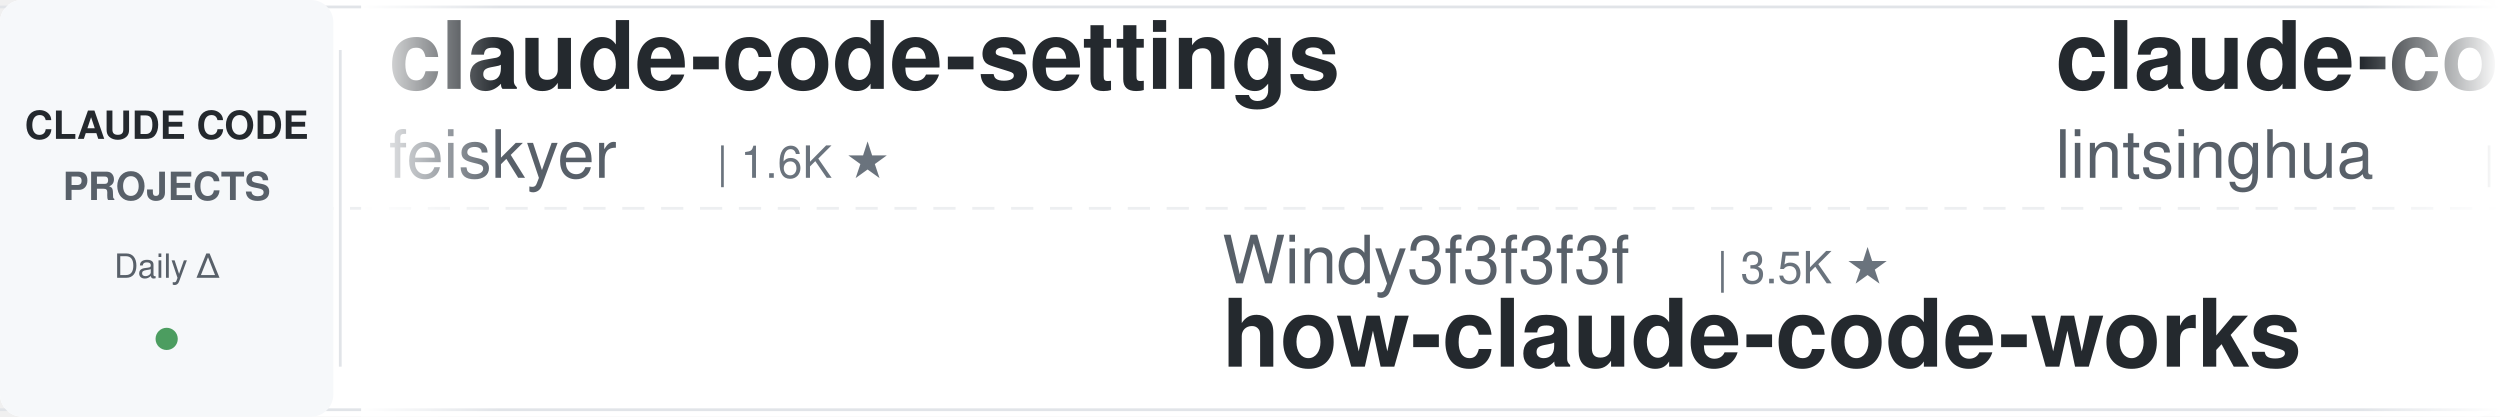
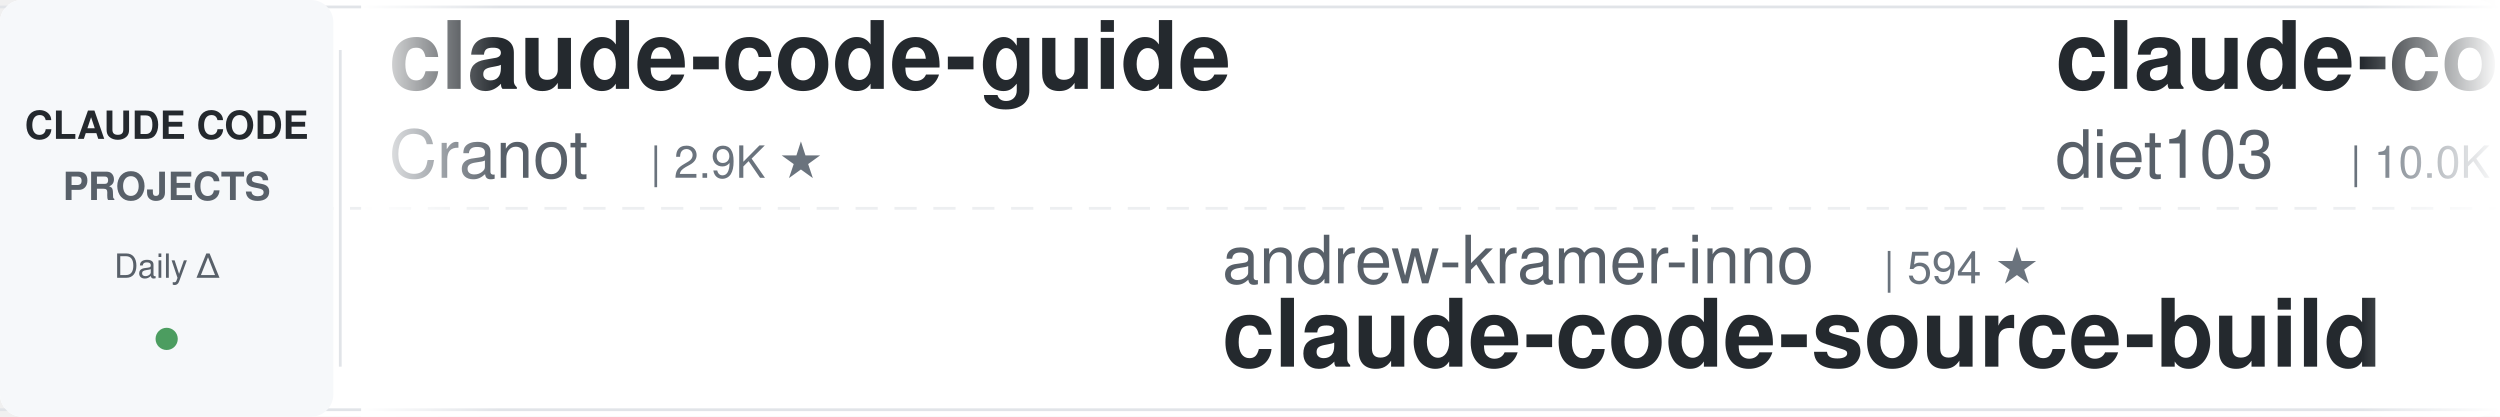
<svg xmlns="http://www.w3.org/2000/svg" width="900" height="150">
  <defs>
    <linearGradient id="leftFade" x1="0%" y1="0%" x2="100%" y2="0%">
      <stop offset="0%" style="stop-color:#ffffff;stop-opacity:1" />
      <stop offset="100%" style="stop-color:#ffffff;stop-opacity:0" />
    </linearGradient>
    <linearGradient id="rightFade" x1="0%" y1="0%" x2="100%" y2="0%">
      <stop offset="0%" style="stop-color:#ffffff;stop-opacity:0" />
      <stop offset="100%" style="stop-color:#ffffff;stop-opacity:1" />
    </linearGradient>
  </defs>
  <rect width="900" height="150" fill="#ffffff" rx="8" />
  <rect x="0" y="2" width="900" height="1" fill="#e1e4e8" />
  <rect x="0" y="147" width="900" height="1" fill="#e1e4e8" />
  <line x1="0" y1="75" x2="900" y2="75" stroke="#e1e4e8" stroke-width="1" stroke-dasharray="8 6" opacity="0.6" />
  <rect x="0" y="0" width="120" height="150" fill="#f6f8fa" rx="8" />
  <text x="60" y="50" font-family="-apple-system, BlinkMacSystemFont, 'Segoe UI', Helvetica, Arial, sans-serif" font-size="14" font-weight="600" fill="#24292e" text-anchor="middle">CLAUDE CODE</text>
  <text x="60" y="72" font-family="-apple-system, BlinkMacSystemFont, 'Segoe UI', Helvetica, Arial, sans-serif" font-size="14" font-weight="600" fill="#586069" text-anchor="middle">PROJECTS</text>
  <text x="60" y="100" font-family="-apple-system, BlinkMacSystemFont, 'Segoe UI', Helvetica, Arial, sans-serif" font-size="12" font-weight="500" fill="#586069" text-anchor="middle">Daily Δ</text>
  <circle cx="60" cy="122" r="4" fill="#22863a" opacity="0.8" />
  <rect x="122" y="18" width="1" height="114" fill="#e1e4e8" />
  <clipPath id="tickerClip">
    <rect x="130" y="0" width="770" height="150" />
  </clipPath>
  <g clip-path="url(#tickerClip)">
    <g id="tickerItems">
      <animateTransform attributeName="transform" attributeType="XML" type="translate" from="0 0" to="-3000 0" dur="54s" repeatCount="indefinite" />
      <g transform="translate(0, 0)">
-         <text x="140" y="32" font-family="-apple-system, BlinkMacSystemFont, 'Segoe UI', Helvetica, Arial, sans-serif" font-size="34" font-weight="600" fill="#24292e">claude-code-settings</text>
-         <text x="140" y="64" font-family="-apple-system, BlinkMacSystemFont, 'Segoe UI', Helvetica, Arial, sans-serif" font-size="24" font-weight="400" fill="#586069">feiskyer</text>
-         <text x="258" y="64" font-family="-apple-system, BlinkMacSystemFont, 'Segoe UI', Helvetica, Arial, sans-serif" font-size="16" font-weight="500" fill="#6a737d">| 1.6K ★</text>
+         <text x="140" y="32" font-family="-apple-system, BlinkMacSystemFont, 'Segoe UI', Helvetica, Arial, sans-serif" font-size="34" font-weight="600" fill="#24292e">claude-code-guide</text>
+         <text x="140" y="64" font-family="-apple-system, BlinkMacSystemFont, 'Segoe UI', Helvetica, Arial, sans-serif" font-size="24" font-weight="400" fill="#586069">Cranot</text>
+         <text x="234" y="64" font-family="-apple-system, BlinkMacSystemFont, 'Segoe UI', Helvetica, Arial, sans-serif" font-size="16" font-weight="500" fill="#6a737d">| 2.9K ★</text>
      </g>
      <g transform="translate(300, 0)">
-         <text x="140" y="102" font-family="-apple-system, BlinkMacSystemFont, 'Segoe UI', Helvetica, Arial, sans-serif" font-size="24" font-weight="400" fill="#586069">Windy3f3f3f3f</text>
-         <text x="318" y="102" font-family="-apple-system, BlinkMacSystemFont, 'Segoe UI', Helvetica, Arial, sans-serif" font-size="16" font-weight="500" fill="#6a737d">| 3.5K ★</text>
-         <text x="140" y="132" font-family="-apple-system, BlinkMacSystemFont, 'Segoe UI', Helvetica, Arial, sans-serif" font-size="34" font-weight="600" fill="#24292e">how-claude-code-works</text>
-       </g>
-       <g transform="translate(600, 0)">
-         <text x="140" y="32" font-family="-apple-system, BlinkMacSystemFont, 'Segoe UI', Helvetica, Arial, sans-serif" font-size="34" font-weight="600" fill="#24292e">claude-code-book</text>
-         <text x="140" y="64" font-family="-apple-system, BlinkMacSystemFont, 'Segoe UI', Helvetica, Arial, sans-serif" font-size="24" font-weight="400" fill="#586069">lintsinghua</text>
-         <text x="294" y="64" font-family="-apple-system, BlinkMacSystemFont, 'Segoe UI', Helvetica, Arial, sans-serif" font-size="16" font-weight="500" fill="#6a737d">| 4.1K ★</text>
-       </g>
-       <g transform="translate(900, 0)">
        <text x="140" y="102" font-family="-apple-system, BlinkMacSystemFont, 'Segoe UI', Helvetica, Arial, sans-serif" font-size="24" font-weight="400" fill="#586069">andrew-kramer-inno</text>
        <text x="378" y="102" font-family="-apple-system, BlinkMacSystemFont, 'Segoe UI', Helvetica, Arial, sans-serif" font-size="16" font-weight="500" fill="#6a737d">| 594 ★</text>
        <text x="140" y="132" font-family="-apple-system, BlinkMacSystemFont, 'Segoe UI', Helvetica, Arial, sans-serif" font-size="34" font-weight="600" fill="#24292e">claude-code-source-build</text>
      </g>
+       <g transform="translate(600, 0)">
+         <text x="140" y="32" font-family="-apple-system, BlinkMacSystemFont, 'Segoe UI', Helvetica, Arial, sans-serif" font-size="34" font-weight="600" fill="#24292e">claude-code-infrastructu...</text>
+         <text x="140" y="64" font-family="-apple-system, BlinkMacSystemFont, 'Segoe UI', Helvetica, Arial, sans-serif" font-size="24" font-weight="400" fill="#586069">diet103</text>
+         <text x="246" y="64" font-family="-apple-system, BlinkMacSystemFont, 'Segoe UI', Helvetica, Arial, sans-serif" font-size="16" font-weight="500" fill="#6a737d">| 10.0K ★</text>
+       </g>
+       <g transform="translate(900, 0)">
+         <text x="140" y="102" font-family="-apple-system, BlinkMacSystemFont, 'Segoe UI', Helvetica, Arial, sans-serif" font-size="24" font-weight="400" fill="#586069">disler</text>
+         <text x="234" y="102" font-family="-apple-system, BlinkMacSystemFont, 'Segoe UI', Helvetica, Arial, sans-serif" font-size="16" font-weight="500" fill="#6a737d">| 1.6K ★</text>
+         <text x="140" y="132" font-family="-apple-system, BlinkMacSystemFont, 'Segoe UI', Helvetica, Arial, sans-serif" font-size="34" font-weight="600" fill="#24292e">pi-vs-claude-code</text>
+       </g>
      <g transform="translate(1200, 0)">
-         <text x="140" y="32" font-family="-apple-system, BlinkMacSystemFont, 'Segoe UI', Helvetica, Arial, sans-serif" font-size="34" font-weight="600" fill="#24292e">claude-code-templates</text>
-         <text x="140" y="64" font-family="-apple-system, BlinkMacSystemFont, 'Segoe UI', Helvetica, Arial, sans-serif" font-size="24" font-weight="400" fill="#586069">davila7</text>
-         <text x="246" y="64" font-family="-apple-system, BlinkMacSystemFont, 'Segoe UI', Helvetica, Arial, sans-serif" font-size="16" font-weight="500" fill="#6a737d">| 30.3K ★</text>
+         <text x="140" y="32" font-family="-apple-system, BlinkMacSystemFont, 'Segoe UI', Helvetica, Arial, sans-serif" font-size="34" font-weight="600" fill="#24292e">claude-code-harness</text>
+         <text x="140" y="64" font-family="-apple-system, BlinkMacSystemFont, 'Segoe UI', Helvetica, Arial, sans-serif" font-size="24" font-weight="400" fill="#586069">Chachamaru127</text>
+         <text x="318" y="64" font-family="-apple-system, BlinkMacSystemFont, 'Segoe UI', Helvetica, Arial, sans-serif" font-size="16" font-weight="500" fill="#6a737d">| 3.1K ★</text>
      </g>
      <g transform="translate(1500, 0)">
-         <text x="140" y="102" font-family="-apple-system, BlinkMacSystemFont, 'Segoe UI', Helvetica, Arial, sans-serif" font-size="24" font-weight="400" fill="#586069">VoltAgent</text>
-         <text x="270" y="102" font-family="-apple-system, BlinkMacSystemFont, 'Segoe UI', Helvetica, Arial, sans-serif" font-size="16" font-weight="500" fill="#6a737d">| 24.5K ★</text>
-         <text x="140" y="132" font-family="-apple-system, BlinkMacSystemFont, 'Segoe UI', Helvetica, Arial, sans-serif" font-size="34" font-weight="600" fill="#24292e">awesome-claude-code-suba...</text>
+         <text x="140" y="102" font-family="-apple-system, BlinkMacSystemFont, 'Segoe UI', Helvetica, Arial, sans-serif" font-size="24" font-weight="400" fill="#586069">fuergaosi233</text>
+         <text x="306" y="102" font-family="-apple-system, BlinkMacSystemFont, 'Segoe UI', Helvetica, Arial, sans-serif" font-size="16" font-weight="500" fill="#6a737d">| 2.8K ★</text>
+         <text x="140" y="132" font-family="-apple-system, BlinkMacSystemFont, 'Segoe UI', Helvetica, Arial, sans-serif" font-size="34" font-weight="600" fill="#24292e">claude-code-proxy</text>
      </g>
      <g transform="translate(1800, 0)">
-         <text x="140" y="32" font-family="-apple-system, BlinkMacSystemFont, 'Segoe UI', Helvetica, Arial, sans-serif" font-size="34" font-weight="600" fill="#24292e">claude-code-proxy</text>
-         <text x="140" y="64" font-family="-apple-system, BlinkMacSystemFont, 'Segoe UI', Helvetica, Arial, sans-serif" font-size="24" font-weight="400" fill="#586069">fuergaosi233</text>
-         <text x="306" y="64" font-family="-apple-system, BlinkMacSystemFont, 'Segoe UI', Helvetica, Arial, sans-serif" font-size="16" font-weight="500" fill="#6a737d">| 2.8K ★</text>
+         <text x="140" y="32" font-family="-apple-system, BlinkMacSystemFont, 'Segoe UI', Helvetica, Arial, sans-serif" font-size="34" font-weight="600" fill="#24292e">claude-code-spec-workflo...</text>
+         <text x="140" y="64" font-family="-apple-system, BlinkMacSystemFont, 'Segoe UI', Helvetica, Arial, sans-serif" font-size="24" font-weight="400" fill="#586069">Pimzino</text>
+         <text x="246" y="64" font-family="-apple-system, BlinkMacSystemFont, 'Segoe UI', Helvetica, Arial, sans-serif" font-size="16" font-weight="500" fill="#6a737d">| 3.8K ★</text>
      </g>
      <g transform="translate(2100, 0)">
-         <text x="140" y="102" font-family="-apple-system, BlinkMacSystemFont, 'Segoe UI', Helvetica, Arial, sans-serif" font-size="24" font-weight="400" fill="#586069">Donchitos</text>
-         <text x="270" y="102" font-family="-apple-system, BlinkMacSystemFont, 'Segoe UI', Helvetica, Arial, sans-serif" font-size="16" font-weight="500" fill="#6a737d">| 24.4K ★</text>
-         <text x="140" y="132" font-family="-apple-system, BlinkMacSystemFont, 'Segoe UI', Helvetica, Arial, sans-serif" font-size="34" font-weight="600" fill="#24292e">Claude-Code-Game-Studios</text>
+         <text x="140" y="102" font-family="-apple-system, BlinkMacSystemFont, 'Segoe UI', Helvetica, Arial, sans-serif" font-size="24" font-weight="400" fill="#586069">https-deeplearning-ai</text>
+         <text x="414" y="102" font-family="-apple-system, BlinkMacSystemFont, 'Segoe UI', Helvetica, Arial, sans-serif" font-size="16" font-weight="500" fill="#6a737d">| 544 ★</text>
+         <text x="140" y="132" font-family="-apple-system, BlinkMacSystemFont, 'Segoe UI', Helvetica, Arial, sans-serif" font-size="34" font-weight="600" fill="#24292e">sc-claude-code-files</text>
      </g>
      <g transform="translate(2400, 0)">
-         <text x="140" y="32" font-family="-apple-system, BlinkMacSystemFont, 'Segoe UI', Helvetica, Arial, sans-serif" font-size="34" font-weight="600" fill="#24292e">claude-code-hub</text>
-         <text x="140" y="64" font-family="-apple-system, BlinkMacSystemFont, 'Segoe UI', Helvetica, Arial, sans-serif" font-size="24" font-weight="400" fill="#586069">ding113</text>
-         <text x="246" y="64" font-family="-apple-system, BlinkMacSystemFont, 'Segoe UI', Helvetica, Arial, sans-serif" font-size="16" font-weight="500" fill="#6a737d">| 3.3K ★</text>
+         <text x="140" y="32" font-family="-apple-system, BlinkMacSystemFont, 'Segoe UI', Helvetica, Arial, sans-serif" font-size="34" font-weight="600" fill="#24292e">Dive-into-Claude-Code</text>
+         <text x="140" y="64" font-family="-apple-system, BlinkMacSystemFont, 'Segoe UI', Helvetica, Arial, sans-serif" font-size="24" font-weight="400" fill="#586069">VILA-Lab</text>
+         <text x="258" y="64" font-family="-apple-system, BlinkMacSystemFont, 'Segoe UI', Helvetica, Arial, sans-serif" font-size="16" font-weight="500" fill="#6a737d">| 2.1K ★</text>
      </g>
      <g transform="translate(2700, 0)">
-         <text x="140" y="102" font-family="-apple-system, BlinkMacSystemFont, 'Segoe UI', Helvetica, Arial, sans-serif" font-size="24" font-weight="400" fill="#586069">AprilNEA</text>
-         <text x="258" y="102" font-family="-apple-system, BlinkMacSystemFont, 'Segoe UI', Helvetica, Arial, sans-serif" font-size="16" font-weight="500" fill="#6a737d">| 391 ★</text>
-         <text x="140" y="132" font-family="-apple-system, BlinkMacSystemFont, 'Segoe UI', Helvetica, Arial, sans-serif" font-size="34" font-weight="600" fill="#24292e">claude-code-source</text>
+         <text x="140" y="102" font-family="-apple-system, BlinkMacSystemFont, 'Segoe UI', Helvetica, Arial, sans-serif" font-size="24" font-weight="400" fill="#586069">liuup</text>
+         <text x="222" y="102" font-family="-apple-system, BlinkMacSystemFont, 'Segoe UI', Helvetica, Arial, sans-serif" font-size="16" font-weight="500" fill="#6a737d">| 3.8K ★</text>
+         <text x="140" y="132" font-family="-apple-system, BlinkMacSystemFont, 'Segoe UI', Helvetica, Arial, sans-serif" font-size="34" font-weight="600" fill="#24292e">claude-code-analysis</text>
      </g>
      <g transform="translate(3000, 0)">
-         <text x="140" y="32" font-family="-apple-system, BlinkMacSystemFont, 'Segoe UI', Helvetica, Arial, sans-serif" font-size="34" font-weight="600" fill="#24292e">claude-code-settings</text>
-         <text x="140" y="64" font-family="-apple-system, BlinkMacSystemFont, 'Segoe UI', Helvetica, Arial, sans-serif" font-size="24" font-weight="400" fill="#586069">feiskyer</text>
-         <text x="258" y="64" font-family="-apple-system, BlinkMacSystemFont, 'Segoe UI', Helvetica, Arial, sans-serif" font-size="16" font-weight="500" fill="#6a737d">| 1.6K ★</text>
+         <text x="140" y="32" font-family="-apple-system, BlinkMacSystemFont, 'Segoe UI', Helvetica, Arial, sans-serif" font-size="34" font-weight="600" fill="#24292e">claude-code-guide</text>
+         <text x="140" y="64" font-family="-apple-system, BlinkMacSystemFont, 'Segoe UI', Helvetica, Arial, sans-serif" font-size="24" font-weight="400" fill="#586069">Cranot</text>
+         <text x="234" y="64" font-family="-apple-system, BlinkMacSystemFont, 'Segoe UI', Helvetica, Arial, sans-serif" font-size="16" font-weight="500" fill="#6a737d">| 2.9K ★</text>
      </g>
      <g transform="translate(3300, 0)">
-         <text x="140" y="102" font-family="-apple-system, BlinkMacSystemFont, 'Segoe UI', Helvetica, Arial, sans-serif" font-size="24" font-weight="400" fill="#586069">Windy3f3f3f3f</text>
-         <text x="318" y="102" font-family="-apple-system, BlinkMacSystemFont, 'Segoe UI', Helvetica, Arial, sans-serif" font-size="16" font-weight="500" fill="#6a737d">| 3.5K ★</text>
-         <text x="140" y="132" font-family="-apple-system, BlinkMacSystemFont, 'Segoe UI', Helvetica, Arial, sans-serif" font-size="34" font-weight="600" fill="#24292e">how-claude-code-works</text>
-       </g>
-       <g transform="translate(3600, 0)">
-         <text x="140" y="32" font-family="-apple-system, BlinkMacSystemFont, 'Segoe UI', Helvetica, Arial, sans-serif" font-size="34" font-weight="600" fill="#24292e">claude-code-book</text>
-         <text x="140" y="64" font-family="-apple-system, BlinkMacSystemFont, 'Segoe UI', Helvetica, Arial, sans-serif" font-size="24" font-weight="400" fill="#586069">lintsinghua</text>
-         <text x="294" y="64" font-family="-apple-system, BlinkMacSystemFont, 'Segoe UI', Helvetica, Arial, sans-serif" font-size="16" font-weight="500" fill="#6a737d">| 4.1K ★</text>
-       </g>
-       <g transform="translate(3900, 0)">
        <text x="140" y="102" font-family="-apple-system, BlinkMacSystemFont, 'Segoe UI', Helvetica, Arial, sans-serif" font-size="24" font-weight="400" fill="#586069">andrew-kramer-inno</text>
        <text x="378" y="102" font-family="-apple-system, BlinkMacSystemFont, 'Segoe UI', Helvetica, Arial, sans-serif" font-size="16" font-weight="500" fill="#6a737d">| 594 ★</text>
        <text x="140" y="132" font-family="-apple-system, BlinkMacSystemFont, 'Segoe UI', Helvetica, Arial, sans-serif" font-size="34" font-weight="600" fill="#24292e">claude-code-source-build</text>
+       </g>
+       <g transform="translate(3600, 0)">
+         <text x="140" y="32" font-family="-apple-system, BlinkMacSystemFont, 'Segoe UI', Helvetica, Arial, sans-serif" font-size="34" font-weight="600" fill="#24292e">claude-code-infrastructu...</text>
+         <text x="140" y="64" font-family="-apple-system, BlinkMacSystemFont, 'Segoe UI', Helvetica, Arial, sans-serif" font-size="24" font-weight="400" fill="#586069">diet103</text>
+         <text x="246" y="64" font-family="-apple-system, BlinkMacSystemFont, 'Segoe UI', Helvetica, Arial, sans-serif" font-size="16" font-weight="500" fill="#6a737d">| 10.0K ★</text>
+       </g>
+       <g transform="translate(3900, 0)">
+         <text x="140" y="102" font-family="-apple-system, BlinkMacSystemFont, 'Segoe UI', Helvetica, Arial, sans-serif" font-size="24" font-weight="400" fill="#586069">disler</text>
+         <text x="234" y="102" font-family="-apple-system, BlinkMacSystemFont, 'Segoe UI', Helvetica, Arial, sans-serif" font-size="16" font-weight="500" fill="#6a737d">| 1.6K ★</text>
+         <text x="140" y="132" font-family="-apple-system, BlinkMacSystemFont, 'Segoe UI', Helvetica, Arial, sans-serif" font-size="34" font-weight="600" fill="#24292e">pi-vs-claude-code</text>
      </g>
    </g>
  </g>
  <rect x="130" y="0" width="50" height="150" fill="url(#leftFade)" />
  <rect x="850" y="0" width="50" height="150" fill="url(#rightFade)" />
</svg>
